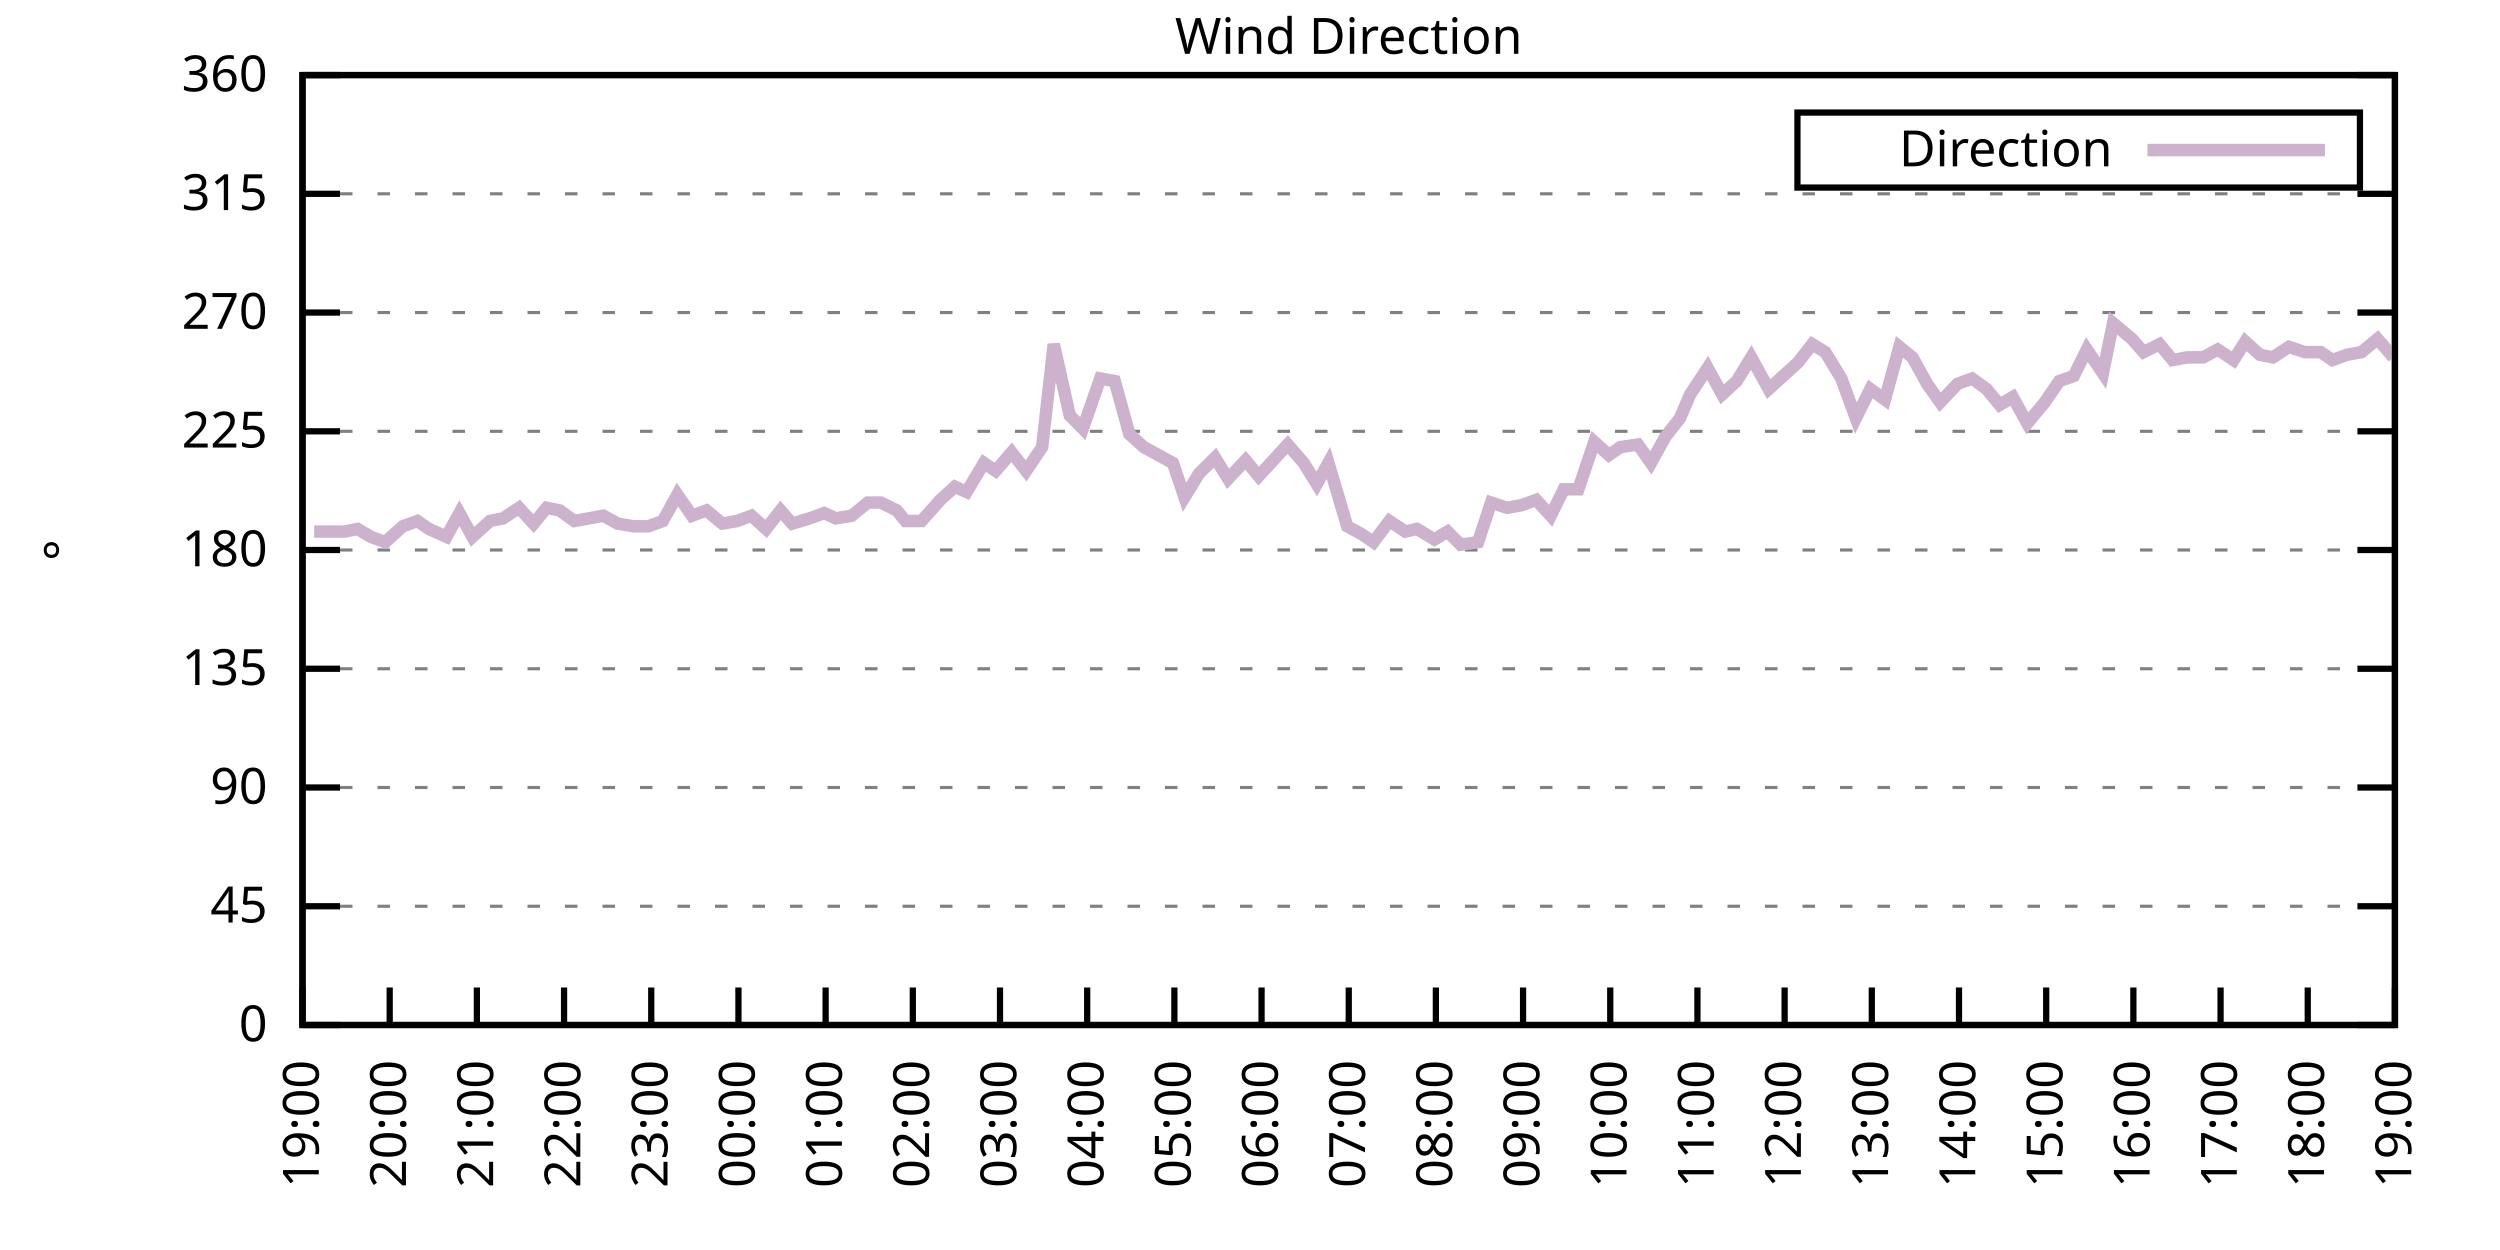
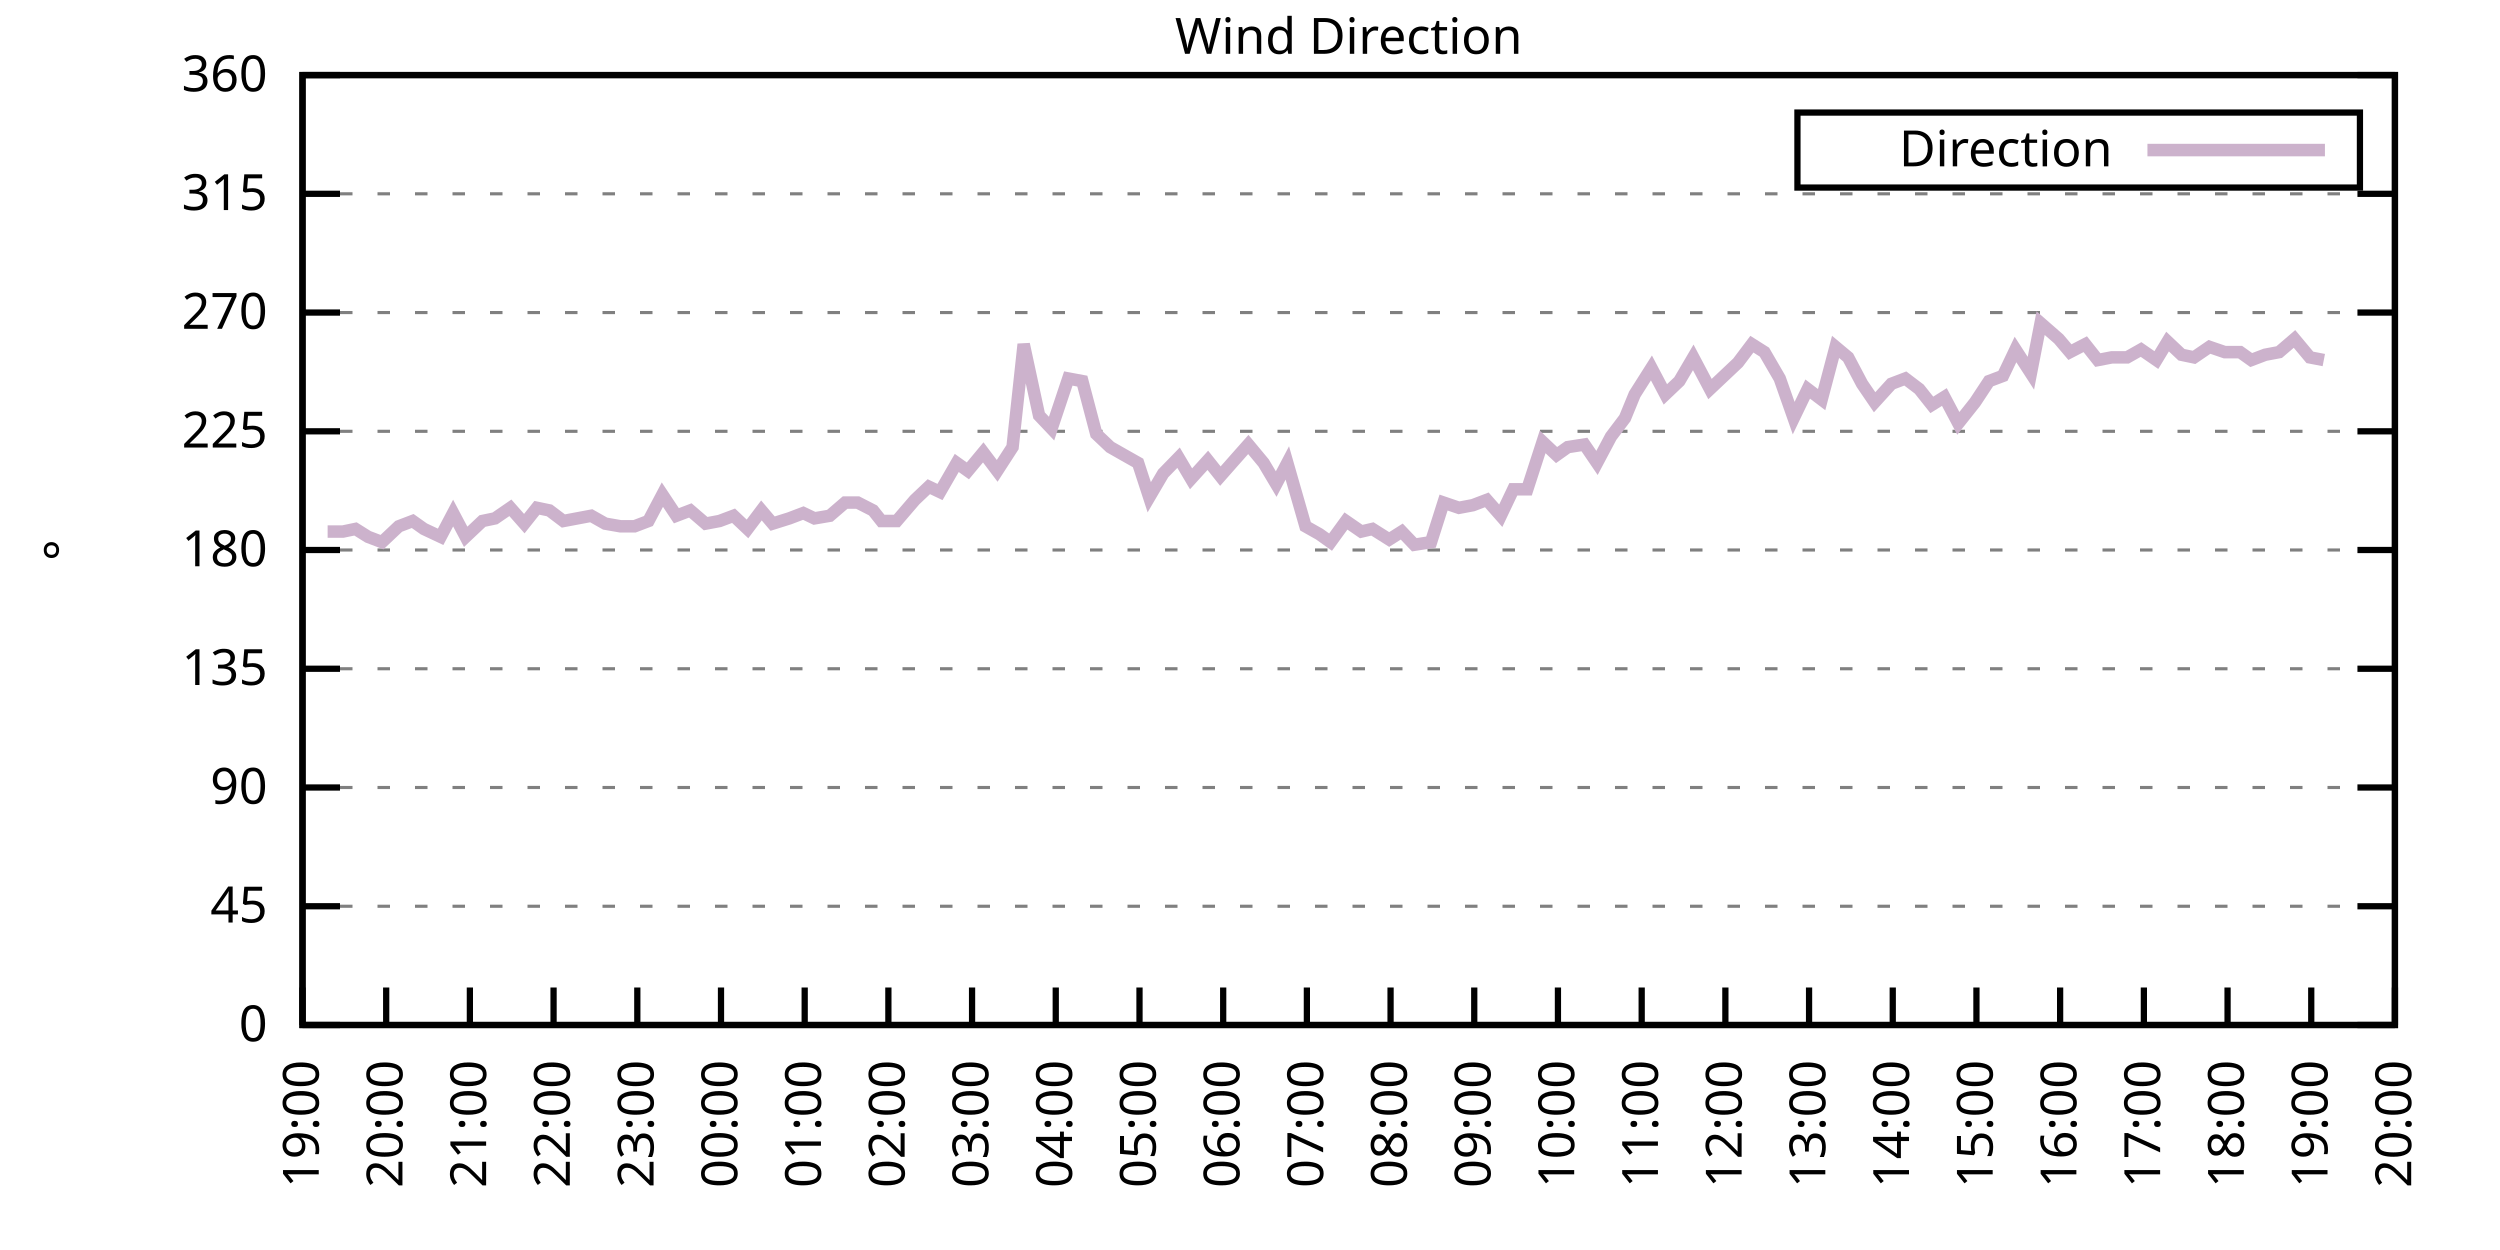
<svg xmlns="http://www.w3.org/2000/svg" xmlns:xlink="http://www.w3.org/1999/xlink" width="400" height="200" viewBox="0 0 400 200">
  <g id="gnuplot_canvas">
    <rect x="0" y="0" width="400" height="200" fill="none" />
    <defs>
      <circle id="gpDot" r="0.5" stroke-width="0.5" stroke="currentColor" />
      <path id="gpPt0" stroke-width="0.333" stroke="currentColor" d="M-1,0 h2 M0,-1 v2" />
      <path id="gpPt1" stroke-width="0.333" stroke="currentColor" d="M-1,-1 L1,1 M1,-1 L-1,1" />
      <path id="gpPt2" stroke-width="0.333" stroke="currentColor" d="M-1,0 L1,0 M0,-1 L0,1 M-1,-1 L1,1 M-1,1 L1,-1" />
      <rect id="gpPt3" stroke-width="0.333" stroke="currentColor" x="-1" y="-1" width="2" height="2" />
      <rect id="gpPt4" stroke-width="0.333" stroke="currentColor" fill="currentColor" x="-1" y="-1" width="2" height="2" />
      <circle id="gpPt5" stroke-width="0.333" stroke="currentColor" cx="0" cy="0" r="1" />
      <use xlink:href="#gpPt5" id="gpPt6" fill="currentColor" stroke="none" />
      <path id="gpPt7" stroke-width="0.333" stroke="currentColor" d="M0,-1.33 L-1.33,0.67 L1.33,0.67 z" />
      <use xlink:href="#gpPt7" id="gpPt8" fill="currentColor" stroke="none" />
      <use xlink:href="#gpPt7" id="gpPt9" stroke="currentColor" transform="rotate(180)" />
      <use xlink:href="#gpPt9" id="gpPt10" fill="currentColor" stroke="none" />
      <use xlink:href="#gpPt3" id="gpPt11" stroke="currentColor" transform="rotate(45)" />
      <use xlink:href="#gpPt11" id="gpPt12" fill="currentColor" stroke="none" />
      <path id="gpPt13" stroke-width="0.333" stroke="currentColor" d="M0,1.330 L1.265,0.411 L0.782,-1.067 L-0.782,-1.076 L-1.265,0.411 z" />
      <use xlink:href="#gpPt13" id="gpPt14" fill="currentColor" stroke="none" />
      <filter id="textbox" filterUnits="objectBoundingBox" x="0" y="0" height="1" width="1">
        <feFlood flood-color="white" flood-opacity="1" result="bgnd" />
        <feComposite in="SourceGraphic" in2="bgnd" operator="atop" />
      </filter>
      <filter id="greybox" filterUnits="objectBoundingBox" x="0" y="0" height="1" width="1">
        <feFlood flood-color="lightgrey" flood-opacity="1" result="grey" />
        <feComposite in="SourceGraphic" in2="grey" operator="atop" />
      </filter>
    </defs>
    <g fill="none" color="white" stroke="currentColor" stroke-width="1.00" stroke-linecap="butt" stroke-linejoin="miter">
</g>
    <g fill="none" color="black" stroke="currentColor" stroke-width="1.00" stroke-linecap="butt" stroke-linejoin="miter">
      <g stroke="none" shape-rendering="crispEdges">
        <polygon fill="rgb(255, 255, 255)" points="48.40,164.00 383.18,164.00 383.18,12.02 48.40,12.02 " />
      </g>
    </g>
    <g fill="none" color="black" stroke="currentColor" stroke-width="1.00" stroke-linecap="butt" stroke-linejoin="miter">
</g>
    <g fill="none" color="black" stroke="black" stroke-width="0.50" stroke-linecap="butt" stroke-linejoin="miter">
</g>
    <g fill="none" color="gray" stroke="currentColor" stroke-width="0.50" stroke-linecap="butt" stroke-linejoin="miter">
      <path stroke="gray" stroke-dasharray="2,4" class="gridline" d="M48.40,164.00 L383.19,164.00  " />
    </g>
    <g fill="none" color="gray" stroke="gray" stroke-width="1.00" stroke-linecap="butt" stroke-linejoin="miter">
</g>
    <g fill="none" color="black" stroke="currentColor" stroke-width="1.00" stroke-linecap="butt" stroke-linejoin="miter">
      <path stroke="black" d="M48.40,164.00 L54.40,164.00 M383.19,164.00 L377.19,164.00  " />
      <g transform="translate(42.80,166.60)" stroke="none" fill="black" font-family="Sans" font-size="8.00" text-anchor="end">
        <text>
          <tspan font-family="Sans"> 0</tspan>
        </text>
      </g>
    </g>
    <g fill="none" color="black" stroke="currentColor" stroke-width="1.00" stroke-linecap="butt" stroke-linejoin="miter">
</g>
    <g fill="none" color="black" stroke="black" stroke-width="0.50" stroke-linecap="butt" stroke-linejoin="miter">
</g>
    <g fill="none" color="gray" stroke="currentColor" stroke-width="0.50" stroke-linecap="butt" stroke-linejoin="miter">
      <path stroke="gray" stroke-dasharray="2,4" class="gridline" d="M48.40,145.00 L383.19,145.00  " />
    </g>
    <g fill="none" color="gray" stroke="gray" stroke-width="1.00" stroke-linecap="butt" stroke-linejoin="miter">
</g>
    <g fill="none" color="black" stroke="currentColor" stroke-width="1.00" stroke-linecap="butt" stroke-linejoin="miter">
      <path stroke="black" d="M48.40,145.00 L54.40,145.00 M383.19,145.00 L377.19,145.00  " />
      <g transform="translate(42.80,147.60)" stroke="none" fill="black" font-family="Sans" font-size="8.00" text-anchor="end">
        <text>
          <tspan font-family="Sans"> 45</tspan>
        </text>
      </g>
    </g>
    <g fill="none" color="black" stroke="currentColor" stroke-width="1.00" stroke-linecap="butt" stroke-linejoin="miter">
</g>
    <g fill="none" color="black" stroke="black" stroke-width="0.50" stroke-linecap="butt" stroke-linejoin="miter">
</g>
    <g fill="none" color="gray" stroke="currentColor" stroke-width="0.50" stroke-linecap="butt" stroke-linejoin="miter">
      <path stroke="gray" stroke-dasharray="2,4" class="gridline" d="M48.40,126.00 L383.19,126.00  " />
    </g>
    <g fill="none" color="gray" stroke="gray" stroke-width="1.00" stroke-linecap="butt" stroke-linejoin="miter">
</g>
    <g fill="none" color="black" stroke="currentColor" stroke-width="1.00" stroke-linecap="butt" stroke-linejoin="miter">
      <path stroke="black" d="M48.40,126.00 L54.40,126.00 M383.19,126.00 L377.19,126.00  " />
      <g transform="translate(42.80,128.60)" stroke="none" fill="black" font-family="Sans" font-size="8.00" text-anchor="end">
        <text>
          <tspan font-family="Sans"> 90</tspan>
        </text>
      </g>
    </g>
    <g fill="none" color="black" stroke="currentColor" stroke-width="1.00" stroke-linecap="butt" stroke-linejoin="miter">
</g>
    <g fill="none" color="black" stroke="black" stroke-width="0.50" stroke-linecap="butt" stroke-linejoin="miter">
</g>
    <g fill="none" color="gray" stroke="currentColor" stroke-width="0.50" stroke-linecap="butt" stroke-linejoin="miter">
      <path stroke="gray" stroke-dasharray="2,4" class="gridline" d="M48.40,107.00 L383.19,107.00  " />
    </g>
    <g fill="none" color="gray" stroke="gray" stroke-width="1.00" stroke-linecap="butt" stroke-linejoin="miter">
</g>
    <g fill="none" color="black" stroke="currentColor" stroke-width="1.00" stroke-linecap="butt" stroke-linejoin="miter">
      <path stroke="black" d="M48.40,107.00 L54.40,107.00 M383.19,107.00 L377.19,107.00  " />
      <g transform="translate(42.80,109.60)" stroke="none" fill="black" font-family="Sans" font-size="8.00" text-anchor="end">
        <text>
          <tspan font-family="Sans"> 135</tspan>
        </text>
      </g>
    </g>
    <g fill="none" color="black" stroke="currentColor" stroke-width="1.00" stroke-linecap="butt" stroke-linejoin="miter">
</g>
    <g fill="none" color="black" stroke="black" stroke-width="0.50" stroke-linecap="butt" stroke-linejoin="miter">
</g>
    <g fill="none" color="gray" stroke="currentColor" stroke-width="0.50" stroke-linecap="butt" stroke-linejoin="miter">
      <path stroke="gray" stroke-dasharray="2,4" class="gridline" d="M48.40,88.00 L383.19,88.00  " />
    </g>
    <g fill="none" color="gray" stroke="gray" stroke-width="1.00" stroke-linecap="butt" stroke-linejoin="miter">
</g>
    <g fill="none" color="black" stroke="currentColor" stroke-width="1.00" stroke-linecap="butt" stroke-linejoin="miter">
      <path stroke="black" d="M48.40,88.00 L54.40,88.00 M383.19,88.00 L377.19,88.00  " />
      <g transform="translate(42.80,90.60)" stroke="none" fill="black" font-family="Sans" font-size="8.00" text-anchor="end">
        <text>
          <tspan font-family="Sans"> 180</tspan>
        </text>
      </g>
    </g>
    <g fill="none" color="black" stroke="currentColor" stroke-width="1.00" stroke-linecap="butt" stroke-linejoin="miter">
</g>
    <g fill="none" color="black" stroke="black" stroke-width="0.50" stroke-linecap="butt" stroke-linejoin="miter">
</g>
    <g fill="none" color="gray" stroke="currentColor" stroke-width="0.50" stroke-linecap="butt" stroke-linejoin="miter">
      <path stroke="gray" stroke-dasharray="2,4" class="gridline" d="M48.40,69.01 L383.19,69.01  " />
    </g>
    <g fill="none" color="gray" stroke="gray" stroke-width="1.00" stroke-linecap="butt" stroke-linejoin="miter">
</g>
    <g fill="none" color="black" stroke="currentColor" stroke-width="1.00" stroke-linecap="butt" stroke-linejoin="miter">
      <path stroke="black" d="M48.40,69.01 L54.40,69.01 M383.19,69.01 L377.19,69.01  " />
      <g transform="translate(42.80,71.61)" stroke="none" fill="black" font-family="Sans" font-size="8.00" text-anchor="end">
        <text>
          <tspan font-family="Sans"> 225</tspan>
        </text>
      </g>
    </g>
    <g fill="none" color="black" stroke="currentColor" stroke-width="1.00" stroke-linecap="butt" stroke-linejoin="miter">
</g>
    <g fill="none" color="black" stroke="black" stroke-width="0.50" stroke-linecap="butt" stroke-linejoin="miter">
</g>
    <g fill="none" color="gray" stroke="currentColor" stroke-width="0.50" stroke-linecap="butt" stroke-linejoin="miter">
      <path stroke="gray" stroke-dasharray="2,4" class="gridline" d="M48.40,50.01 L383.19,50.01  " />
    </g>
    <g fill="none" color="gray" stroke="gray" stroke-width="1.00" stroke-linecap="butt" stroke-linejoin="miter">
</g>
    <g fill="none" color="black" stroke="currentColor" stroke-width="1.00" stroke-linecap="butt" stroke-linejoin="miter">
      <path stroke="black" d="M48.40,50.01 L54.40,50.01 M383.19,50.01 L377.19,50.01  " />
      <g transform="translate(42.80,52.61)" stroke="none" fill="black" font-family="Sans" font-size="8.00" text-anchor="end">
        <text>
          <tspan font-family="Sans"> 270</tspan>
        </text>
      </g>
    </g>
    <g fill="none" color="black" stroke="currentColor" stroke-width="1.00" stroke-linecap="butt" stroke-linejoin="miter">
</g>
    <g fill="none" color="black" stroke="black" stroke-width="0.50" stroke-linecap="butt" stroke-linejoin="miter">
</g>
    <g fill="none" color="gray" stroke="currentColor" stroke-width="0.50" stroke-linecap="butt" stroke-linejoin="miter">
      <path stroke="gray" stroke-dasharray="2,4" class="gridline" d="M48.40,31.01 L383.19,31.01  " />
    </g>
    <g fill="none" color="gray" stroke="gray" stroke-width="1.00" stroke-linecap="butt" stroke-linejoin="miter">
</g>
    <g fill="none" color="black" stroke="currentColor" stroke-width="1.00" stroke-linecap="butt" stroke-linejoin="miter">
      <path stroke="black" d="M48.40,31.01 L54.40,31.01 M383.19,31.01 L377.19,31.01  " />
      <g transform="translate(42.80,33.61)" stroke="none" fill="black" font-family="Sans" font-size="8.00" text-anchor="end">
        <text>
          <tspan font-family="Sans"> 315</tspan>
        </text>
      </g>
    </g>
    <g fill="none" color="black" stroke="currentColor" stroke-width="1.00" stroke-linecap="butt" stroke-linejoin="miter">
</g>
    <g fill="none" color="black" stroke="black" stroke-width="0.50" stroke-linecap="butt" stroke-linejoin="miter">
</g>
    <g fill="none" color="gray" stroke="currentColor" stroke-width="0.50" stroke-linecap="butt" stroke-linejoin="miter">
      <path stroke="gray" stroke-dasharray="2,4" class="gridline" d="M48.40,12.01 L383.19,12.01  " />
    </g>
    <g fill="none" color="gray" stroke="gray" stroke-width="1.00" stroke-linecap="butt" stroke-linejoin="miter">
</g>
    <g fill="none" color="black" stroke="currentColor" stroke-width="1.00" stroke-linecap="butt" stroke-linejoin="miter">
      <path stroke="black" d="M48.40,12.01 L54.40,12.01 M383.19,12.01 L377.19,12.01  " />
      <g transform="translate(42.80,14.61)" stroke="none" fill="black" font-family="Sans" font-size="8.00" text-anchor="end">
        <text>
          <tspan font-family="Sans"> 360</tspan>
        </text>
      </g>
    </g>
    <g fill="none" color="black" stroke="currentColor" stroke-width="1.00" stroke-linecap="butt" stroke-linejoin="miter">
      <path stroke="black" d="M48.40,164.00 L48.40,158.00  " />
      <g transform="translate(51.00,169.60) rotate(270.00)" stroke="none" fill="black" font-family="Sans" font-size="8.00" text-anchor="end">
        <text>
          <tspan font-family="Sans">19:00</tspan>
        </text>
      </g>
    </g>
    <g fill="none" color="black" stroke="currentColor" stroke-width="1.00" stroke-linecap="butt" stroke-linejoin="miter">
-       <path stroke="black" d="M62.35,164.00 L62.35,158.00  " />
-       <g transform="translate(64.95,169.60) rotate(270.00)" stroke="none" fill="black" font-family="Sans" font-size="8.00" text-anchor="end">
+       <path stroke="black" d="M61.79,164.00 L61.79,158.00  " />
+       <g transform="translate(64.39,169.60) rotate(270.00)" stroke="none" fill="black" font-family="Sans" font-size="8.00" text-anchor="end">
        <text>
          <tspan font-family="Sans">20:00</tspan>
        </text>
      </g>
    </g>
    <g fill="none" color="black" stroke="currentColor" stroke-width="1.00" stroke-linecap="butt" stroke-linejoin="miter">
-       <path stroke="black" d="M76.30,164.00 L76.30,158.00  " />
-       <g transform="translate(78.90,169.60) rotate(270.00)" stroke="none" fill="black" font-family="Sans" font-size="8.00" text-anchor="end">
+       <path stroke="black" d="M75.18,164.00 L75.18,158.00  " />
+       <g transform="translate(77.78,169.60) rotate(270.00)" stroke="none" fill="black" font-family="Sans" font-size="8.00" text-anchor="end">
        <text>
          <tspan font-family="Sans">21:00</tspan>
        </text>
      </g>
    </g>
    <g fill="none" color="black" stroke="currentColor" stroke-width="1.00" stroke-linecap="butt" stroke-linejoin="miter">
-       <path stroke="black" d="M90.25,164.00 L90.25,158.00  " />
-       <g transform="translate(92.85,169.60) rotate(270.00)" stroke="none" fill="black" font-family="Sans" font-size="8.00" text-anchor="end">
+       <path stroke="black" d="M88.57,164.00 L88.57,158.00  " />
+       <g transform="translate(91.17,169.60) rotate(270.00)" stroke="none" fill="black" font-family="Sans" font-size="8.00" text-anchor="end">
        <text>
          <tspan font-family="Sans">22:00</tspan>
        </text>
      </g>
    </g>
    <g fill="none" color="black" stroke="currentColor" stroke-width="1.00" stroke-linecap="butt" stroke-linejoin="miter">
-       <path stroke="black" d="M104.20,164.00 L104.20,158.00  " />
-       <g transform="translate(106.80,169.60) rotate(270.00)" stroke="none" fill="black" font-family="Sans" font-size="8.00" text-anchor="end">
+       <path stroke="black" d="M101.97,164.00 L101.97,158.00  " />
+       <g transform="translate(104.57,169.60) rotate(270.00)" stroke="none" fill="black" font-family="Sans" font-size="8.00" text-anchor="end">
        <text>
          <tspan font-family="Sans">23:00</tspan>
        </text>
      </g>
    </g>
    <g fill="none" color="black" stroke="currentColor" stroke-width="1.00" stroke-linecap="butt" stroke-linejoin="miter">
-       <path stroke="black" d="M118.15,164.00 L118.15,158.00  " />
-       <g transform="translate(120.75,169.60) rotate(270.00)" stroke="none" fill="black" font-family="Sans" font-size="8.00" text-anchor="end">
+       <path stroke="black" d="M115.36,164.00 L115.36,158.00  " />
+       <g transform="translate(117.96,169.60) rotate(270.00)" stroke="none" fill="black" font-family="Sans" font-size="8.00" text-anchor="end">
        <text>
          <tspan font-family="Sans">00:00</tspan>
        </text>
      </g>
    </g>
    <g fill="none" color="black" stroke="currentColor" stroke-width="1.00" stroke-linecap="butt" stroke-linejoin="miter">
-       <path stroke="black" d="M132.10,164.00 L132.10,158.00  " />
-       <g transform="translate(134.70,169.60) rotate(270.00)" stroke="none" fill="black" font-family="Sans" font-size="8.00" text-anchor="end">
+       <path stroke="black" d="M128.75,164.00 L128.75,158.00  " />
+       <g transform="translate(131.35,169.60) rotate(270.00)" stroke="none" fill="black" font-family="Sans" font-size="8.00" text-anchor="end">
        <text>
          <tspan font-family="Sans">01:00</tspan>
        </text>
      </g>
    </g>
    <g fill="none" color="black" stroke="currentColor" stroke-width="1.00" stroke-linecap="butt" stroke-linejoin="miter">
-       <path stroke="black" d="M146.05,164.00 L146.05,158.00  " />
-       <g transform="translate(148.65,169.60) rotate(270.00)" stroke="none" fill="black" font-family="Sans" font-size="8.00" text-anchor="end">
+       <path stroke="black" d="M142.14,164.00 L142.14,158.00  " />
+       <g transform="translate(144.74,169.60) rotate(270.00)" stroke="none" fill="black" font-family="Sans" font-size="8.00" text-anchor="end">
        <text>
          <tspan font-family="Sans">02:00</tspan>
        </text>
      </g>
    </g>
    <g fill="none" color="black" stroke="currentColor" stroke-width="1.00" stroke-linecap="butt" stroke-linejoin="miter">
-       <path stroke="black" d="M160.00,164.00 L160.00,158.00  " />
-       <g transform="translate(162.60,169.60) rotate(270.00)" stroke="none" fill="black" font-family="Sans" font-size="8.00" text-anchor="end">
+       <path stroke="black" d="M155.53,164.00 L155.53,158.00  " />
+       <g transform="translate(158.13,169.60) rotate(270.00)" stroke="none" fill="black" font-family="Sans" font-size="8.00" text-anchor="end">
        <text>
          <tspan font-family="Sans">03:00</tspan>
        </text>
      </g>
    </g>
    <g fill="none" color="black" stroke="currentColor" stroke-width="1.00" stroke-linecap="butt" stroke-linejoin="miter">
-       <path stroke="black" d="M173.95,164.00 L173.95,158.00  " />
-       <g transform="translate(176.55,169.60) rotate(270.00)" stroke="none" fill="black" font-family="Sans" font-size="8.00" text-anchor="end">
+       <path stroke="black" d="M168.92,164.00 L168.92,158.00  " />
+       <g transform="translate(171.52,169.60) rotate(270.00)" stroke="none" fill="black" font-family="Sans" font-size="8.00" text-anchor="end">
        <text>
          <tspan font-family="Sans">04:00</tspan>
        </text>
      </g>
    </g>
    <g fill="none" color="black" stroke="currentColor" stroke-width="1.00" stroke-linecap="butt" stroke-linejoin="miter">
-       <path stroke="black" d="M187.90,164.00 L187.90,158.00  " />
-       <g transform="translate(190.50,169.60) rotate(270.00)" stroke="none" fill="black" font-family="Sans" font-size="8.00" text-anchor="end">
+       <path stroke="black" d="M182.32,164.00 L182.32,158.00  " />
+       <g transform="translate(184.92,169.60) rotate(270.00)" stroke="none" fill="black" font-family="Sans" font-size="8.00" text-anchor="end">
        <text>
          <tspan font-family="Sans">05:00</tspan>
        </text>
      </g>
    </g>
    <g fill="none" color="black" stroke="currentColor" stroke-width="1.00" stroke-linecap="butt" stroke-linejoin="miter">
-       <path stroke="black" d="M201.85,164.00 L201.85,158.00  " />
-       <g transform="translate(204.45,169.60) rotate(270.00)" stroke="none" fill="black" font-family="Sans" font-size="8.00" text-anchor="end">
+       <path stroke="black" d="M195.71,164.00 L195.71,158.00  " />
+       <g transform="translate(198.31,169.60) rotate(270.00)" stroke="none" fill="black" font-family="Sans" font-size="8.00" text-anchor="end">
        <text>
          <tspan font-family="Sans">06:00</tspan>
        </text>
      </g>
    </g>
    <g fill="none" color="black" stroke="currentColor" stroke-width="1.00" stroke-linecap="butt" stroke-linejoin="miter">
-       <path stroke="black" d="M215.80,164.00 L215.80,158.00  " />
-       <g transform="translate(218.40,169.60) rotate(270.00)" stroke="none" fill="black" font-family="Sans" font-size="8.00" text-anchor="end">
+       <path stroke="black" d="M209.10,164.00 L209.10,158.00  " />
+       <g transform="translate(211.70,169.60) rotate(270.00)" stroke="none" fill="black" font-family="Sans" font-size="8.00" text-anchor="end">
        <text>
          <tspan font-family="Sans">07:00</tspan>
        </text>
      </g>
    </g>
    <g fill="none" color="black" stroke="currentColor" stroke-width="1.00" stroke-linecap="butt" stroke-linejoin="miter">
-       <path stroke="black" d="M229.74,164.00 L229.74,158.00  " />
-       <g transform="translate(232.34,169.60) rotate(270.00)" stroke="none" fill="black" font-family="Sans" font-size="8.00" text-anchor="end">
+       <path stroke="black" d="M222.49,164.00 L222.49,158.00  " />
+       <g transform="translate(225.09,169.60) rotate(270.00)" stroke="none" fill="black" font-family="Sans" font-size="8.00" text-anchor="end">
        <text>
          <tspan font-family="Sans">08:00</tspan>
        </text>
      </g>
    </g>
    <g fill="none" color="black" stroke="currentColor" stroke-width="1.00" stroke-linecap="butt" stroke-linejoin="miter">
-       <path stroke="black" d="M243.69,164.00 L243.69,158.00  " />
-       <g transform="translate(246.29,169.60) rotate(270.00)" stroke="none" fill="black" font-family="Sans" font-size="8.00" text-anchor="end">
+       <path stroke="black" d="M235.88,164.00 L235.88,158.00  " />
+       <g transform="translate(238.48,169.60) rotate(270.00)" stroke="none" fill="black" font-family="Sans" font-size="8.00" text-anchor="end">
        <text>
          <tspan font-family="Sans">09:00</tspan>
        </text>
      </g>
    </g>
    <g fill="none" color="black" stroke="currentColor" stroke-width="1.00" stroke-linecap="butt" stroke-linejoin="miter">
-       <path stroke="black" d="M257.64,164.00 L257.64,158.00  " />
-       <g transform="translate(260.24,169.60) rotate(270.00)" stroke="none" fill="black" font-family="Sans" font-size="8.00" text-anchor="end">
+       <path stroke="black" d="M249.27,164.00 L249.27,158.00  " />
+       <g transform="translate(251.87,169.60) rotate(270.00)" stroke="none" fill="black" font-family="Sans" font-size="8.00" text-anchor="end">
        <text>
          <tspan font-family="Sans">10:00</tspan>
        </text>
      </g>
    </g>
    <g fill="none" color="black" stroke="currentColor" stroke-width="1.00" stroke-linecap="butt" stroke-linejoin="miter">
-       <path stroke="black" d="M271.59,164.00 L271.59,158.00  " />
-       <g transform="translate(274.19,169.60) rotate(270.00)" stroke="none" fill="black" font-family="Sans" font-size="8.00" text-anchor="end">
+       <path stroke="black" d="M262.67,164.00 L262.67,158.00  " />
+       <g transform="translate(265.27,169.60) rotate(270.00)" stroke="none" fill="black" font-family="Sans" font-size="8.00" text-anchor="end">
        <text>
          <tspan font-family="Sans">11:00</tspan>
        </text>
      </g>
    </g>
    <g fill="none" color="black" stroke="currentColor" stroke-width="1.00" stroke-linecap="butt" stroke-linejoin="miter">
-       <path stroke="black" d="M285.54,164.00 L285.54,158.00  " />
-       <g transform="translate(288.14,169.60) rotate(270.00)" stroke="none" fill="black" font-family="Sans" font-size="8.00" text-anchor="end">
+       <path stroke="black" d="M276.06,164.00 L276.06,158.00  " />
+       <g transform="translate(278.66,169.60) rotate(270.00)" stroke="none" fill="black" font-family="Sans" font-size="8.00" text-anchor="end">
        <text>
          <tspan font-family="Sans">12:00</tspan>
        </text>
      </g>
    </g>
    <g fill="none" color="black" stroke="currentColor" stroke-width="1.00" stroke-linecap="butt" stroke-linejoin="miter">
-       <path stroke="black" d="M299.49,164.00 L299.49,158.00  " />
-       <g transform="translate(302.09,169.60) rotate(270.00)" stroke="none" fill="black" font-family="Sans" font-size="8.00" text-anchor="end">
+       <path stroke="black" d="M289.45,164.00 L289.45,158.00  " />
+       <g transform="translate(292.05,169.60) rotate(270.00)" stroke="none" fill="black" font-family="Sans" font-size="8.00" text-anchor="end">
        <text>
          <tspan font-family="Sans">13:00</tspan>
        </text>
      </g>
    </g>
    <g fill="none" color="black" stroke="currentColor" stroke-width="1.00" stroke-linecap="butt" stroke-linejoin="miter">
-       <path stroke="black" d="M313.44,164.00 L313.44,158.00  " />
-       <g transform="translate(316.04,169.60) rotate(270.00)" stroke="none" fill="black" font-family="Sans" font-size="8.00" text-anchor="end">
+       <path stroke="black" d="M302.84,164.00 L302.84,158.00  " />
+       <g transform="translate(305.44,169.60) rotate(270.00)" stroke="none" fill="black" font-family="Sans" font-size="8.00" text-anchor="end">
        <text>
          <tspan font-family="Sans">14:00</tspan>
        </text>
      </g>
    </g>
    <g fill="none" color="black" stroke="currentColor" stroke-width="1.00" stroke-linecap="butt" stroke-linejoin="miter">
-       <path stroke="black" d="M327.39,164.00 L327.39,158.00  " />
-       <g transform="translate(329.99,169.60) rotate(270.00)" stroke="none" fill="black" font-family="Sans" font-size="8.00" text-anchor="end">
+       <path stroke="black" d="M316.23,164.00 L316.23,158.00  " />
+       <g transform="translate(318.83,169.60) rotate(270.00)" stroke="none" fill="black" font-family="Sans" font-size="8.00" text-anchor="end">
        <text>
          <tspan font-family="Sans">15:00</tspan>
        </text>
      </g>
    </g>
    <g fill="none" color="black" stroke="currentColor" stroke-width="1.00" stroke-linecap="butt" stroke-linejoin="miter">
-       <path stroke="black" d="M341.34,164.00 L341.34,158.00  " />
-       <g transform="translate(343.94,169.60) rotate(270.00)" stroke="none" fill="black" font-family="Sans" font-size="8.00" text-anchor="end">
+       <path stroke="black" d="M329.62,164.00 L329.62,158.00  " />
+       <g transform="translate(332.22,169.60) rotate(270.00)" stroke="none" fill="black" font-family="Sans" font-size="8.00" text-anchor="end">
        <text>
          <tspan font-family="Sans">16:00</tspan>
        </text>
      </g>
    </g>
    <g fill="none" color="black" stroke="currentColor" stroke-width="1.00" stroke-linecap="butt" stroke-linejoin="miter">
-       <path stroke="black" d="M355.29,164.00 L355.29,158.00  " />
-       <g transform="translate(357.89,169.60) rotate(270.00)" stroke="none" fill="black" font-family="Sans" font-size="8.00" text-anchor="end">
+       <path stroke="black" d="M343.02,164.00 L343.02,158.00  " />
+       <g transform="translate(345.62,169.60) rotate(270.00)" stroke="none" fill="black" font-family="Sans" font-size="8.00" text-anchor="end">
        <text>
          <tspan font-family="Sans">17:00</tspan>
        </text>
      </g>
    </g>
    <g fill="none" color="black" stroke="currentColor" stroke-width="1.00" stroke-linecap="butt" stroke-linejoin="miter">
-       <path stroke="black" d="M369.24,164.00 L369.24,158.00  " />
-       <g transform="translate(371.84,169.60) rotate(270.00)" stroke="none" fill="black" font-family="Sans" font-size="8.00" text-anchor="end">
+       <path stroke="black" d="M356.41,164.00 L356.41,158.00  " />
+       <g transform="translate(359.01,169.60) rotate(270.00)" stroke="none" fill="black" font-family="Sans" font-size="8.00" text-anchor="end">
        <text>
          <tspan font-family="Sans">18:00</tspan>
+         </text>
+       </g>
+     </g>
+     <g fill="none" color="black" stroke="currentColor" stroke-width="1.00" stroke-linecap="butt" stroke-linejoin="miter">
+       <path stroke="black" d="M369.80,164.00 L369.80,158.00  " />
+       <g transform="translate(372.40,169.60) rotate(270.00)" stroke="none" fill="black" font-family="Sans" font-size="8.00" text-anchor="end">
+         <text>
+           <tspan font-family="Sans">19:00</tspan>
        </text>
      </g>
    </g>
    <g fill="none" color="black" stroke="currentColor" stroke-width="1.00" stroke-linecap="butt" stroke-linejoin="miter">
      <path stroke="black" d="M383.19,164.00 L383.19,158.00  " />
      <g transform="translate(385.79,169.60) rotate(270.00)" stroke="none" fill="black" font-family="Sans" font-size="8.00" text-anchor="end">
        <text>
-           <tspan font-family="Sans">19:00</tspan>
+           <tspan font-family="Sans">20:00</tspan>
        </text>
      </g>
    </g>
    <g fill="none" color="black" stroke="currentColor" stroke-width="1.00" stroke-linecap="butt" stroke-linejoin="miter">
</g>
    <g fill="none" color="black" stroke="currentColor" stroke-width="1.00" stroke-linecap="butt" stroke-linejoin="miter">
      <path stroke="black" d="M48.40,12.01 L48.40,164.00 L383.19,164.00 L383.19,12.01 L48.40,12.01 Z  " />
    </g>
    <g fill="none" color="black" stroke="currentColor" stroke-width="1.00" stroke-linecap="butt" stroke-linejoin="miter">
</g>
    <g fill="none" color="black" stroke="currentColor" stroke-width="1.00" stroke-linecap="butt" stroke-linejoin="miter">
      <path stroke="black" d="M287.59,30.01 L287.59,18.01 L377.59,18.01 L377.59,30.01 L287.59,30.01 Z  " />
    </g>
    <g id="Wind_direction_plot_1">
      <g fill="none" color="white" stroke="black" stroke-width="2.00" stroke-linecap="butt" stroke-linejoin="miter">
</g>
      <g fill="none" color="black" stroke="currentColor" stroke-width="2.00" stroke-linecap="butt" stroke-linejoin="miter">
        <g transform="translate(337.99,26.61)" stroke="none" fill="black" font-family="Sans" font-size="8.00" text-anchor="end">
          <text>
            <tspan font-family="Sans">Direction</tspan>
          </text>
        </g>
      </g>
      <g fill="none" color="black" stroke="currentColor" stroke-width="2.00" stroke-linecap="butt" stroke-linejoin="miter">
-         <path stroke="rgb(204, 178, 204)" d="M343.59,24.01 L371.99,24.01 M50.26,85.05 L52.58,85.05 L55.14,85.05 L57.23,84.63 L59.33,85.89 L61.65,86.74   L64.44,84.21 L66.77,83.36 L68.63,84.63 L71.42,85.89 L73.51,82.09 L75.60,85.89 L78.39,83.36 L80.48,82.94   L83.04,81.25 L85.37,83.78 L87.46,81.25 L89.55,81.67 L91.88,83.36 L94.20,82.94 L96.53,82.52 L98.85,83.78   L101.41,84.21 L103.73,84.21 L106.06,83.36 L108.38,79.14 L110.71,82.52 L113.03,81.67 L115.59,83.78 L117.92,83.36   L120.24,82.52 L122.57,84.63 L124.89,81.67 L126.75,83.78 L129.54,82.94 L131.87,82.09 L133.72,82.94 L136.28,82.52   L138.84,80.41 L140.93,80.41 L143.49,81.67 L144.88,83.36 L147.44,83.36 L150.46,79.98 L152.79,77.87 L154.65,78.72   L157.44,74.07 L159.30,75.34 L161.86,72.38 L164.18,75.34 L166.74,71.54 L168.60,55.07 L171.16,66.47 L173.25,68.58   L176.04,60.56 L178.36,60.98 L180.69,69.43 L183.01,71.54 L185.34,72.81 L187.66,74.07 L189.52,79.56 L191.85,75.76   L194.41,73.23 L196.50,76.61 L199.29,73.65 L201.38,76.18 L203.71,73.65 L206.03,71.12 L208.59,74.07 L210.68,77.45   L212.54,74.07 L215.56,84.21 L217.89,85.47 L219.75,86.74 L222.30,83.36 L224.86,85.05 L226.72,84.63 L229.51,86.32   L231.60,85.05 L233.70,87.16 L236.49,86.74 L238.58,80.41 L241.14,81.25 L243.46,80.83 L245.79,79.98 L248.11,82.52   L250.20,78.29 L252.53,78.29 L255.09,70.70 L257.41,72.81 L259.27,71.54 L262.06,71.12 L264.15,74.07 L266.48,69.85   L268.80,66.90 L270.43,63.10 L273.22,58.87 L275.55,63.10 L277.87,60.98 L280.20,57.18 L282.99,62.25 L287.64,58.03   L289.96,55.07 L292.05,56.34 L294.61,60.56 L296.94,66.90 L299.26,62.25 L301.58,63.94 L303.91,55.50 L306.00,57.18   L308.33,61.41 L310.42,64.36 L313.21,61.41 L315.53,60.56 L317.86,62.25 L319.95,64.78 L322.04,63.52 L324.37,67.74   L327.16,64.36 L329.48,60.98 L331.81,60.14 L333.90,55.92 L336.46,59.72 L338.09,51.70 L341.11,54.23 L342.97,56.34   L345.53,55.07 L347.62,57.61 L349.94,57.18 L352.50,57.18 L354.83,55.92 L357.38,57.61 L359.24,54.65 L361.57,56.76   L363.66,57.18 L366.22,55.50 L368.78,56.34 L371.33,56.34 L373.19,57.61 L375.52,56.76 L377.84,56.34 L380.40,54.23   L382.96,57.18  " />
+         <path stroke="rgb(204, 178, 204)" d="M343.59,24.01 L371.99,24.01 M52.42,85.05 L54.87,85.05 L56.88,84.63 L58.89,85.89 L61.12,86.74 L63.80,84.21   L66.03,83.36 L67.82,84.63 L70.50,85.89 L72.50,82.09 L74.51,85.89 L77.19,83.36 L79.20,82.94 L81.66,81.25   L83.89,83.78 L85.90,81.25 L87.91,81.67 L90.14,83.36 L92.37,82.94 L94.60,82.52 L96.83,83.78 L99.29,84.21   L101.52,84.21 L103.75,83.36 L105.98,79.14 L108.22,82.52 L110.45,81.67 L112.90,83.78 L115.13,83.36 L117.37,82.52   L119.60,84.63 L121.83,81.67 L123.62,83.78 L126.29,82.94 L128.53,82.09 L130.31,82.94 L132.77,82.52 L135.22,80.41   L137.23,80.41 L139.69,81.67 L141.03,83.36 L143.48,83.36 L146.38,79.98 L148.61,77.87 L150.40,78.72 L153.08,74.07   L154.86,75.34 L157.32,72.38 L159.55,75.34 L162.01,71.54 L163.79,55.07 L166.25,66.47 L168.25,68.58 L170.93,60.56   L173.17,60.98 L175.40,69.43 L177.63,71.54 L179.86,72.81 L182.09,74.07 L183.88,79.56 L186.11,75.76 L188.57,73.23   L190.57,76.61 L193.25,73.65 L195.26,76.18 L197.49,73.65 L199.73,71.12 L202.18,74.07 L204.19,77.45 L205.97,74.07   L208.88,84.21 L211.11,85.47 L212.89,86.74 L215.35,83.36 L217.80,85.05 L219.59,84.63 L222.27,86.32 L224.28,85.05   L226.29,87.16 L228.96,86.74 L230.97,80.41 L233.43,81.25 L235.66,80.83 L237.89,79.98 L240.12,82.52 L242.13,78.29   L244.36,78.29 L246.82,70.70 L249.05,72.81 L250.84,71.54 L253.51,71.12 L255.52,74.07 L257.76,69.85 L259.99,66.90   L261.55,63.10 L264.23,58.87 L266.46,63.10 L268.69,60.98 L270.92,57.18 L273.60,62.25 L278.07,58.03 L280.30,55.07   L282.31,56.34 L284.76,60.56 L286.99,66.90 L289.23,62.25 L291.46,63.94 L293.69,55.50 L295.70,57.18 L297.93,61.41   L299.94,64.36 L302.62,61.41 L304.85,60.56 L307.08,62.25 L309.09,64.78 L311.10,63.52 L313.33,67.74 L316.01,64.36   L318.24,60.98 L320.47,60.14 L322.48,55.92 L324.94,59.72 L326.50,51.70 L329.40,54.23 L331.19,56.34 L333.64,55.07   L335.65,57.61 L337.88,57.18 L340.34,57.18 L342.57,55.92 L345.02,57.61 L346.81,54.65 L349.04,56.76 L351.05,57.18   L353.51,55.50 L355.96,56.34 L358.42,56.34 L360.20,57.61 L362.43,56.76 L364.66,56.34 L367.12,54.23 L369.58,57.18   L371.81,57.61  " />
      </g>
    </g>
    <g fill="none" color="black" stroke="currentColor" stroke-width="2.00" stroke-linecap="butt" stroke-linejoin="miter">
</g>
    <g fill="none" color="black" stroke="black" stroke-width="1.00" stroke-linecap="butt" stroke-linejoin="miter">
</g>
    <g fill="none" color="black" stroke="currentColor" stroke-width="1.00" stroke-linecap="butt" stroke-linejoin="miter">
      <path stroke="black" d="M48.40,12.01 L48.40,164.00 L383.19,164.00 L383.19,12.01 L48.40,12.01 Z  " />
      <g transform="translate(12.80,88.01) rotate(270.00)" stroke="none" fill="black" font-family="Sans" font-size="8.00" text-anchor="middle">
        <text>
          <tspan font-family="Sans">°</tspan>
        </text>
      </g>
    </g>
    <g fill="none" color="black" stroke="currentColor" stroke-width="1.00" stroke-linecap="butt" stroke-linejoin="miter">
</g>
    <g fill="none" color="black" stroke="currentColor" stroke-width="1.00" stroke-linecap="butt" stroke-linejoin="miter">
      <g transform="translate(215.79,8.61)" stroke="none" fill="black" font-family="Sans" font-size="8.00" text-anchor="middle">
        <text>
          <tspan font-family="Sans">Wind Direction</tspan>
        </text>
      </g>
    </g>
    <g fill="none" color="black" stroke="currentColor" stroke-width="1.00" stroke-linecap="butt" stroke-linejoin="miter">
</g>
  </g>
</svg>
